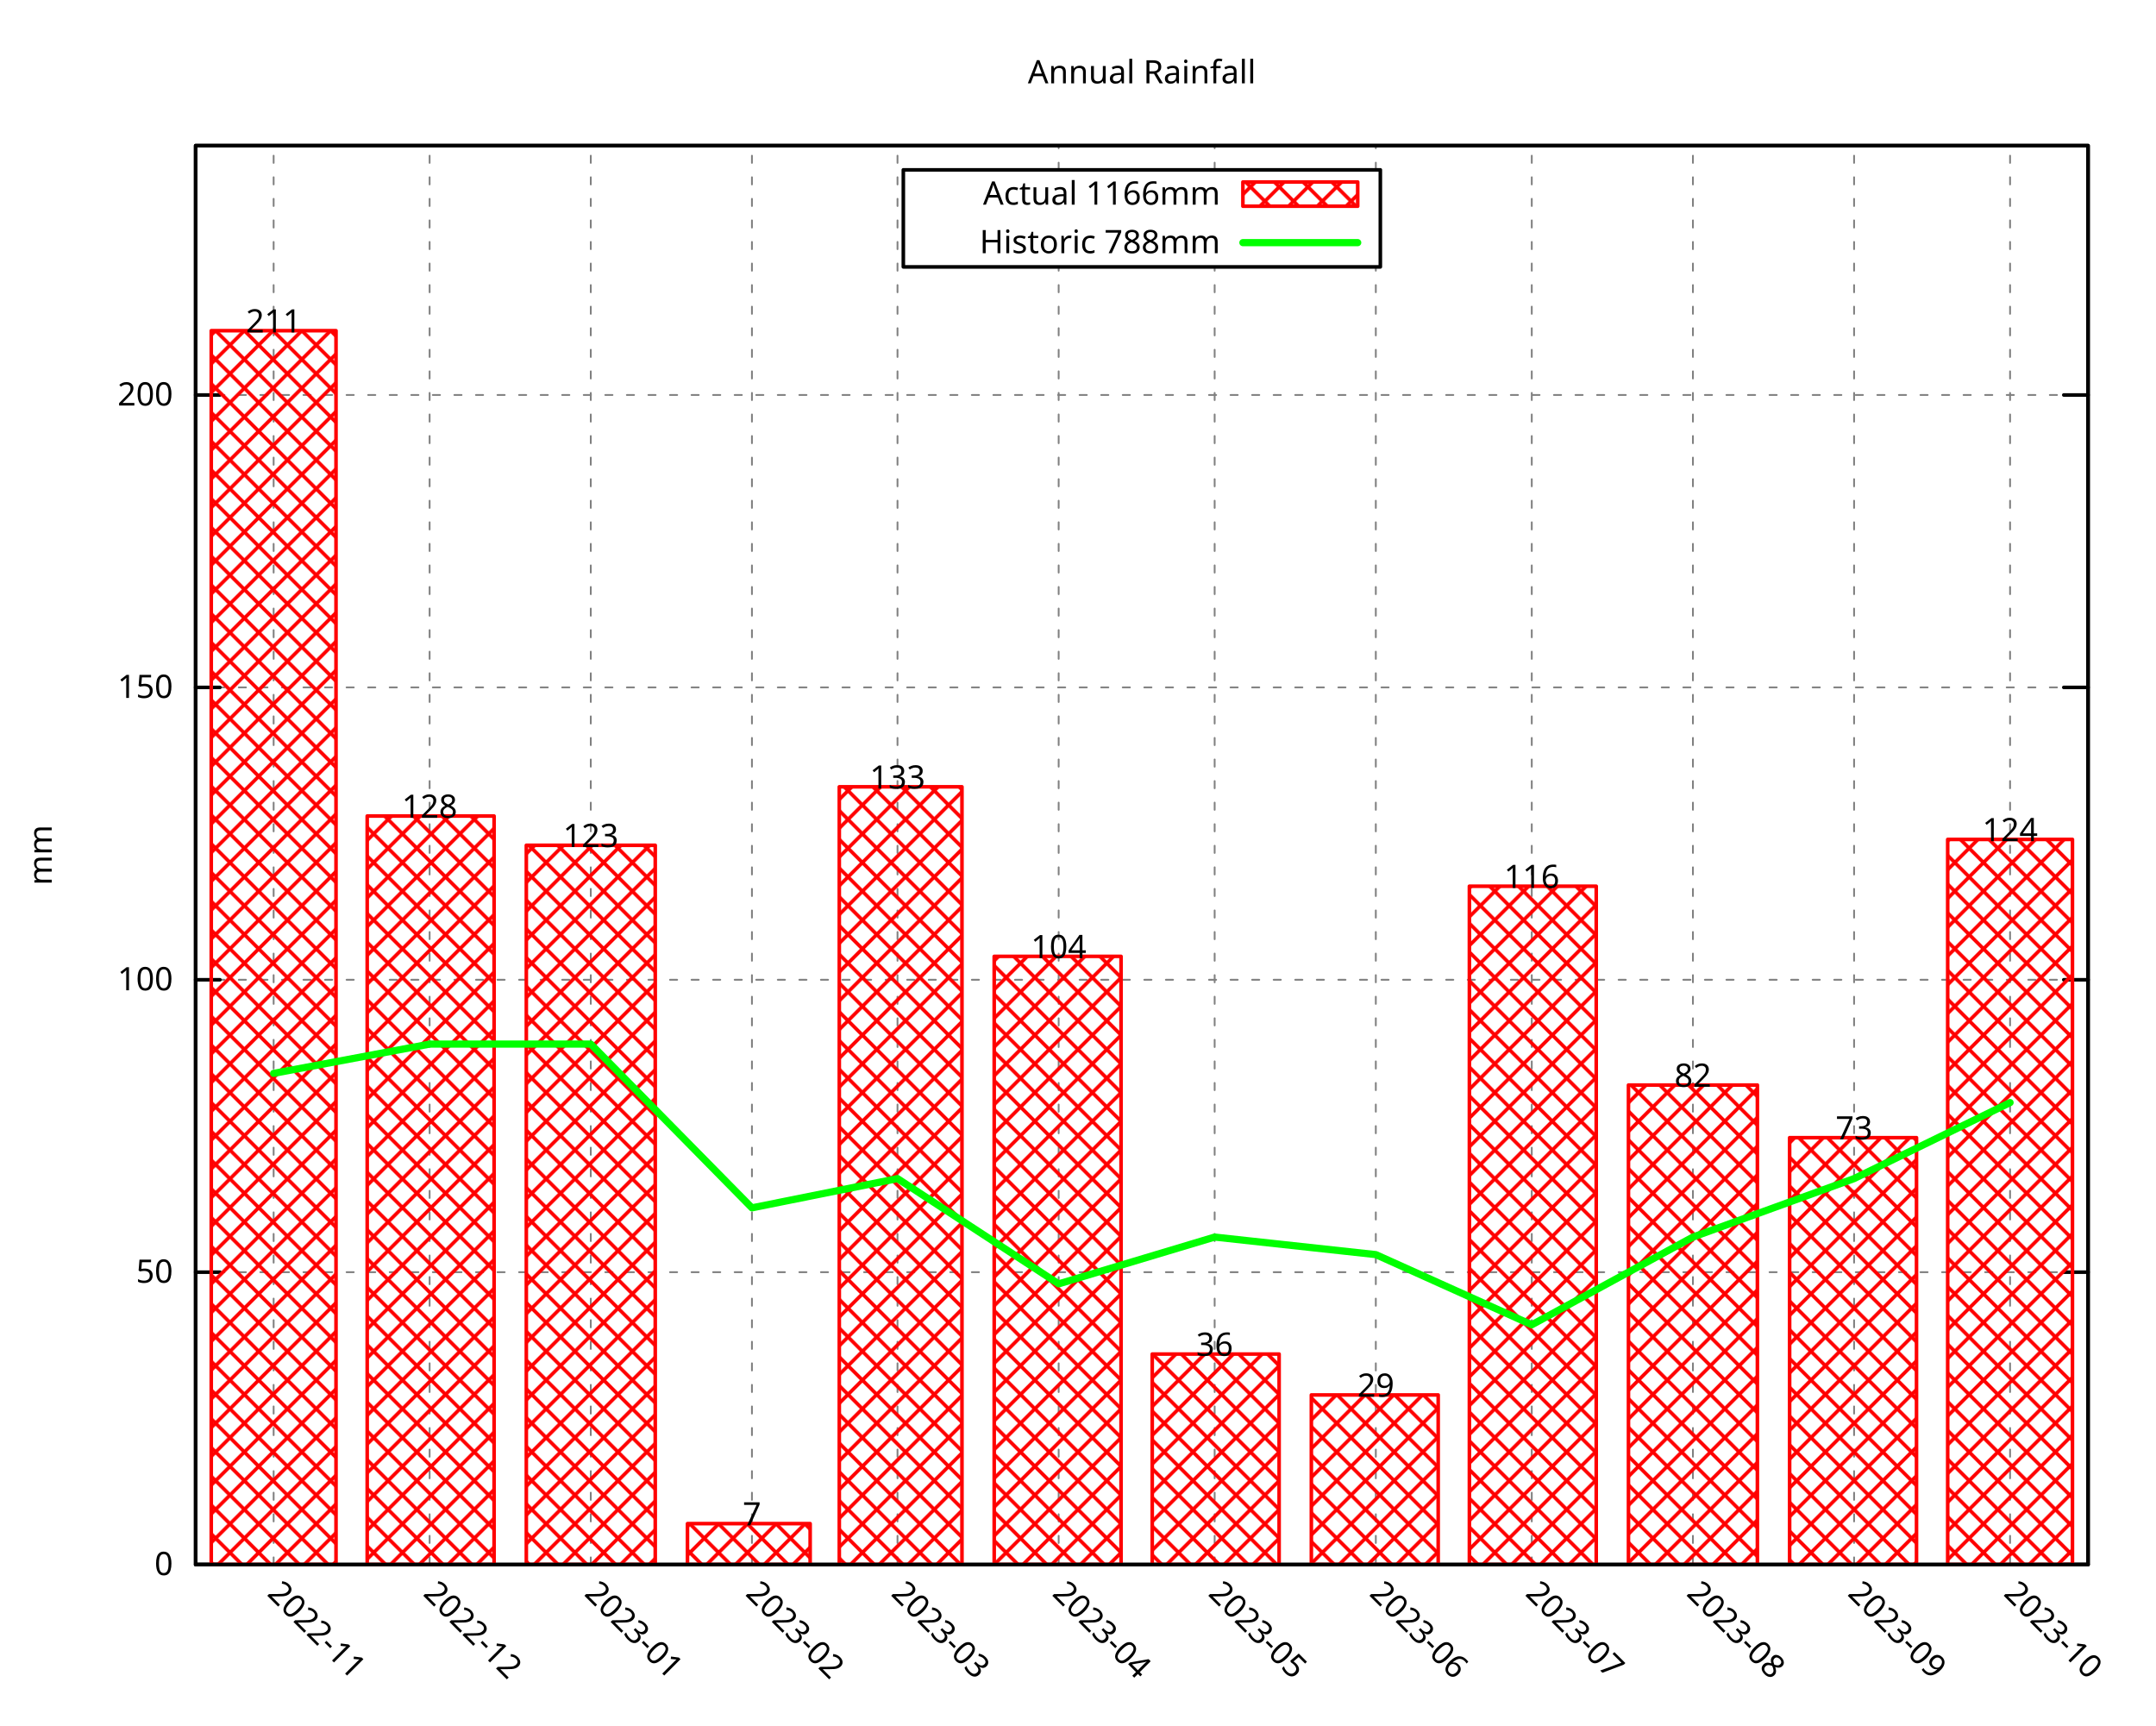
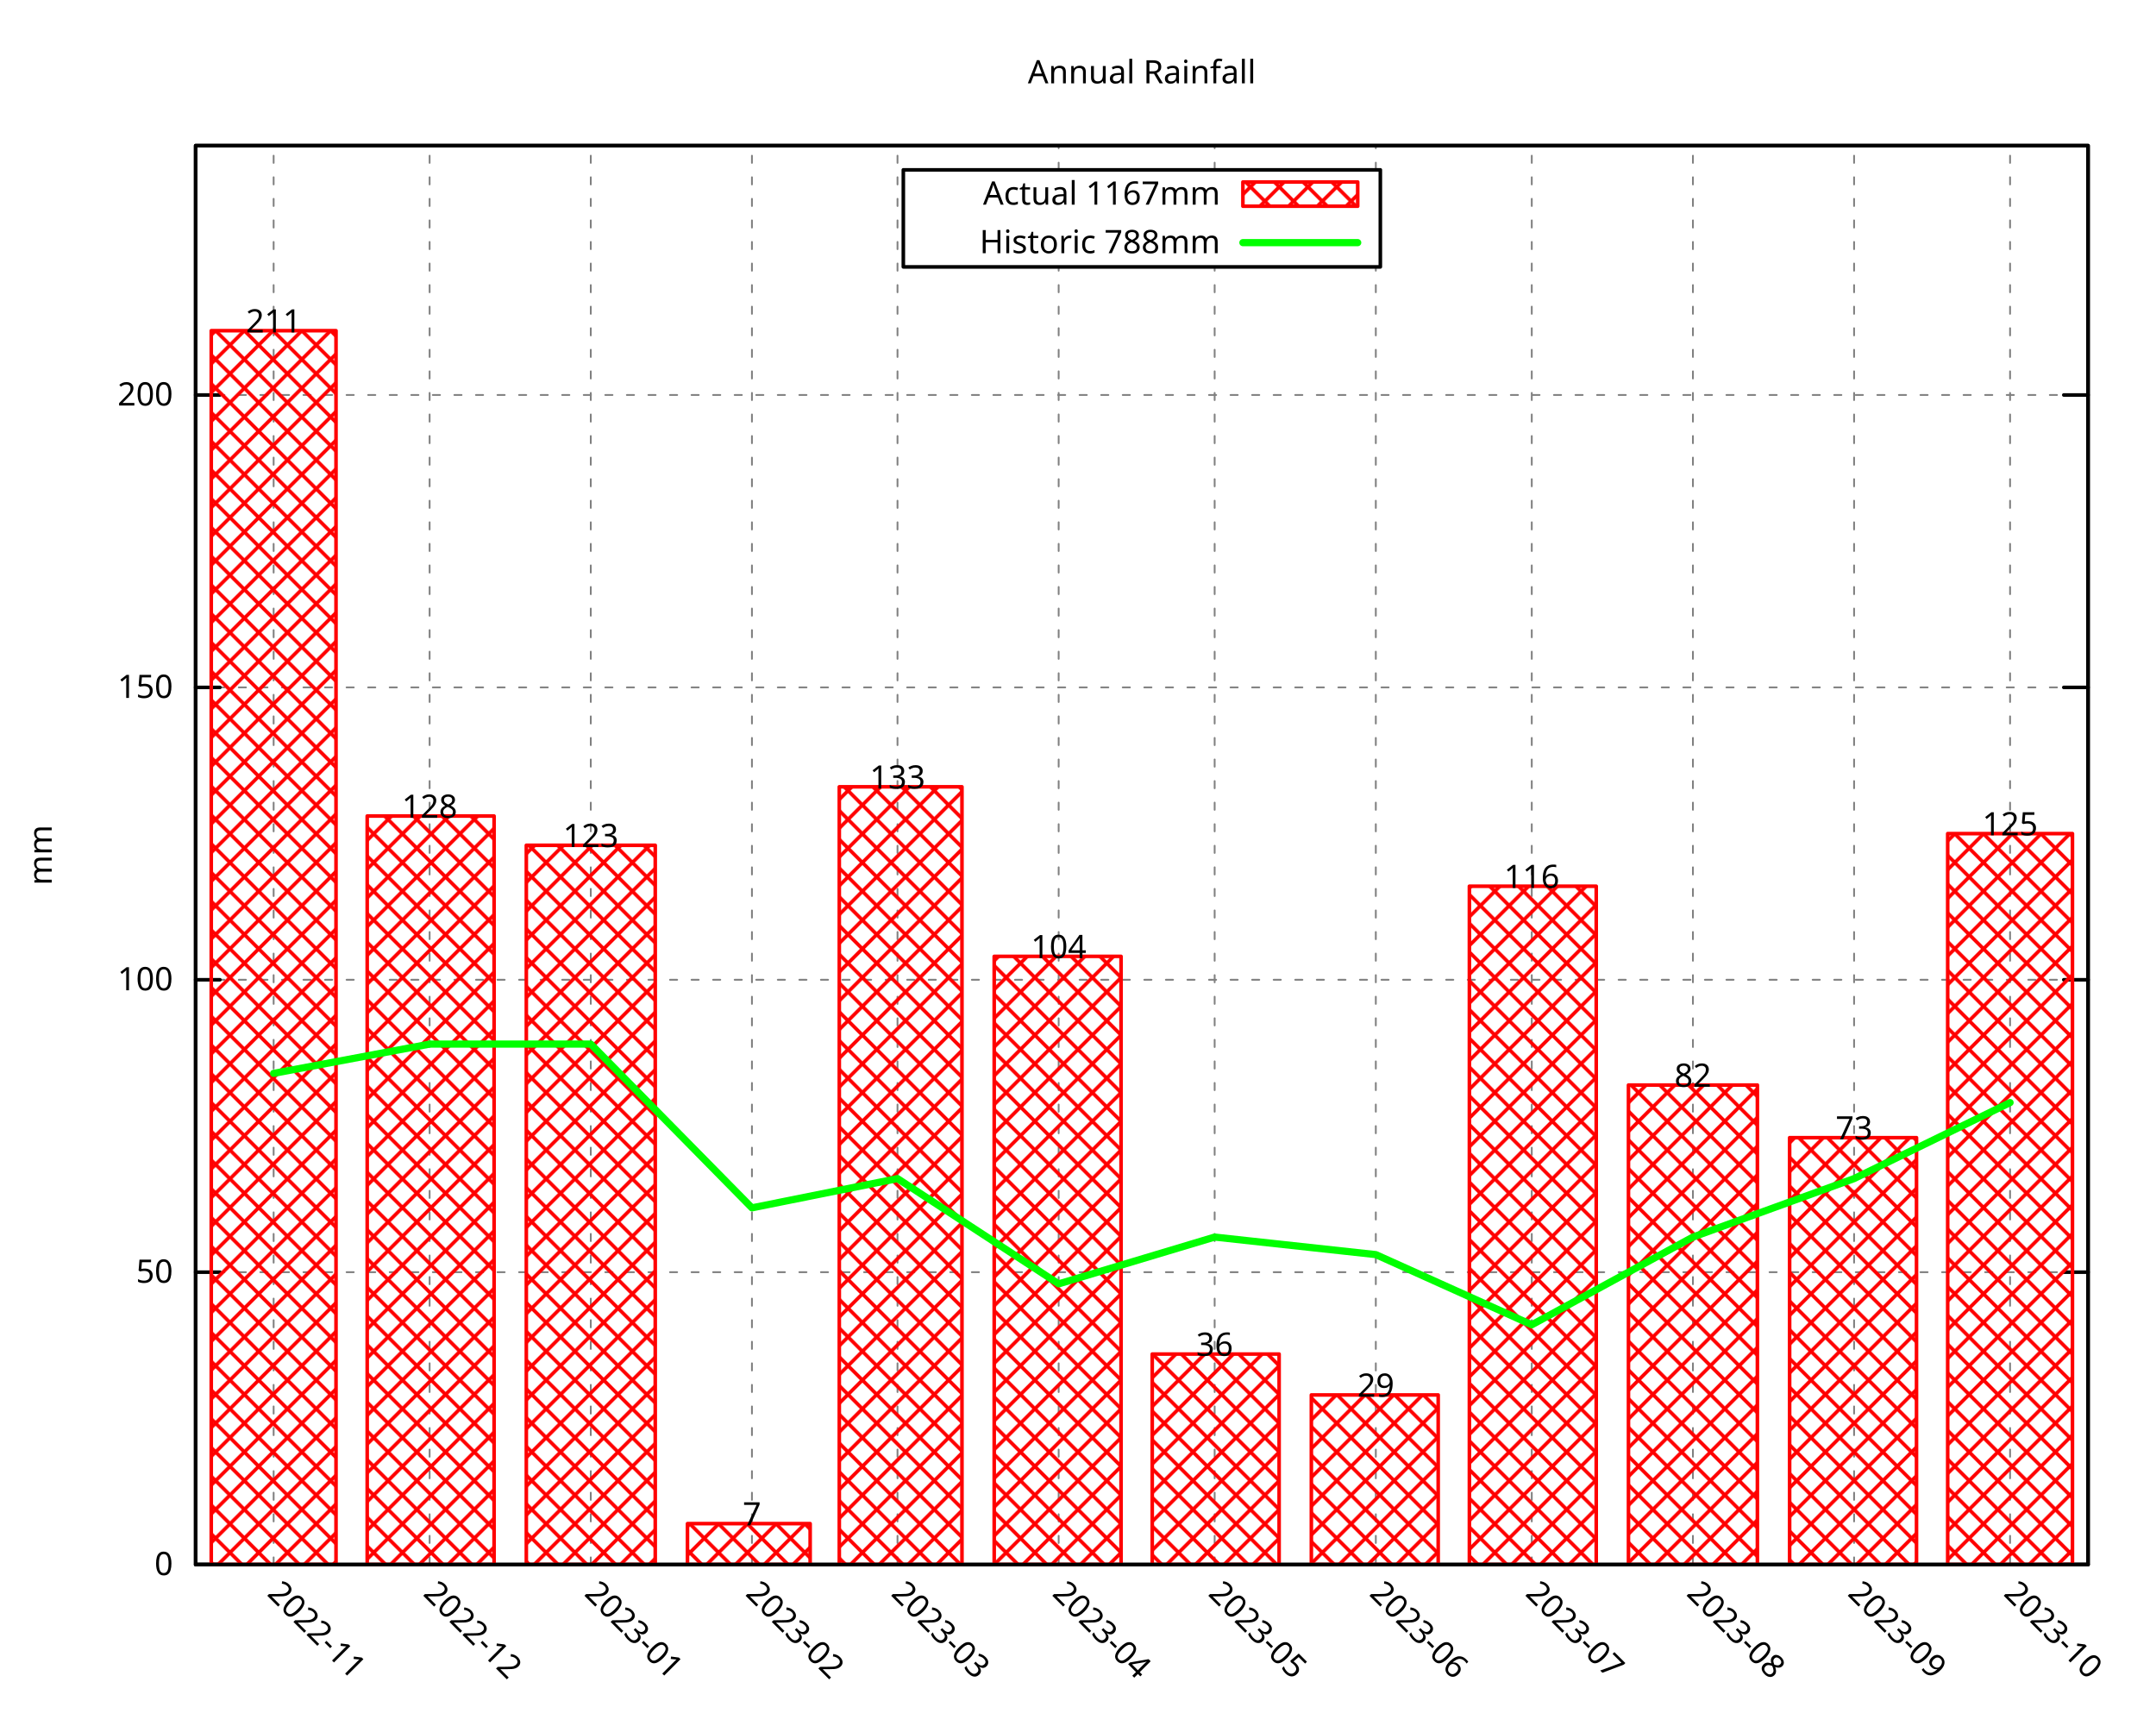
<svg xmlns="http://www.w3.org/2000/svg" xmlns:xlink="http://www.w3.org/1999/xlink" width="600" height="480" viewBox="0 0 600 480">
  <g id="gnuplot_canvas">
    <rect x="0" y="0" width="600" height="480" fill="none" />
    <defs>
      <circle id="gpDot" r="0.5" stroke-width="0.5" stroke="currentColor" />
      <path id="gpPt0" stroke-width="0.296" stroke="currentColor" d="M-1,0 h2 M0,-1 v2" />
      <path id="gpPt1" stroke-width="0.296" stroke="currentColor" d="M-1,-1 L1,1 M1,-1 L-1,1" />
      <path id="gpPt2" stroke-width="0.296" stroke="currentColor" d="M-1,0 L1,0 M0,-1 L0,1 M-1,-1 L1,1 M-1,1 L1,-1" />
      <rect id="gpPt3" stroke-width="0.296" stroke="currentColor" x="-1" y="-1" width="2" height="2" />
      <rect id="gpPt4" stroke-width="0.296" stroke="currentColor" fill="currentColor" x="-1" y="-1" width="2" height="2" />
      <circle id="gpPt5" stroke-width="0.296" stroke="currentColor" cx="0" cy="0" r="1" />
      <use xlink:href="#gpPt5" id="gpPt6" fill="currentColor" stroke="none" />
      <path id="gpPt7" stroke-width="0.296" stroke="currentColor" d="M0,-1.33 L-1.33,0.67 L1.33,0.67 z" />
      <use xlink:href="#gpPt7" id="gpPt8" fill="currentColor" stroke="none" />
      <use xlink:href="#gpPt7" id="gpPt9" stroke="currentColor" transform="rotate(180)" />
      <use xlink:href="#gpPt9" id="gpPt10" fill="currentColor" stroke="none" />
      <use xlink:href="#gpPt3" id="gpPt11" stroke="currentColor" transform="rotate(45)" />
      <use xlink:href="#gpPt11" id="gpPt12" fill="currentColor" stroke="none" />
      <path id="gpPt13" stroke-width="0.296" stroke="currentColor" d="M0,1.330 L1.265,0.411 L0.782,-1.067 L-0.782,-1.076 L-1.265,0.411 z" />
      <use xlink:href="#gpPt13" id="gpPt14" fill="currentColor" stroke="none" />
      <filter id="textbox" filterUnits="objectBoundingBox" x="0" y="0" height="1" width="1">
        <feFlood flood-color="white" flood-opacity="1" result="bgnd" />
        <feComposite in="SourceGraphic" in2="bgnd" operator="atop" />
      </filter>
      <filter id="greybox" filterUnits="objectBoundingBox" x="0" y="0" height="1" width="1">
        <feFlood flood-color="lightgrey" flood-opacity="1" result="grey" />
        <feComposite in="SourceGraphic" in2="grey" operator="atop" />
      </filter>
    </defs>
    <g fill="none" color="white" stroke="currentColor" stroke-width="1.00" stroke-linecap="round" stroke-linejoin="round">
</g>
    <g fill="none" color="black" stroke="currentColor" stroke-width="1.00" stroke-linecap="round" stroke-linejoin="round">
</g>
    <g fill="none" color="black" stroke="black" stroke-width="0.50" stroke-linecap="round" stroke-linejoin="round">
</g>
    <g fill="none" color="gray" stroke="currentColor" stroke-width="0.50" stroke-linecap="round" stroke-linejoin="round">
      <path stroke="gray" stroke-dasharray="2,4" class="gridline" d="M54.45,435.32 L581.09,435.32  " />
    </g>
    <g fill="none" color="gray" stroke="gray" stroke-width="1.00" stroke-linecap="round" stroke-linejoin="round">
</g>
    <g fill="none" color="black" stroke="currentColor" stroke-width="1.00" stroke-linecap="round" stroke-linejoin="round">
      <path stroke="black" d="M54.45,435.32 L61.20,435.32 M581.09,435.32 L574.34,435.32  " />
      <g transform="translate(48.15,438.25)" stroke="none" fill="black" font-family="Droid Sans" font-size="9.00" text-anchor="end">
        <text>
          <tspan font-family="Droid Sans"> 0</tspan>
        </text>
      </g>
    </g>
    <g fill="none" color="black" stroke="currentColor" stroke-width="1.00" stroke-linecap="round" stroke-linejoin="round">
</g>
    <g fill="none" color="black" stroke="black" stroke-width="0.50" stroke-linecap="round" stroke-linejoin="round">
</g>
    <g fill="none" color="gray" stroke="currentColor" stroke-width="0.50" stroke-linecap="round" stroke-linejoin="round">
      <path stroke="gray" stroke-dasharray="2,4" class="gridline" d="M54.45,353.97 L581.09,353.97  " />
    </g>
    <g fill="none" color="gray" stroke="gray" stroke-width="1.00" stroke-linecap="round" stroke-linejoin="round">
</g>
    <g fill="none" color="black" stroke="currentColor" stroke-width="1.00" stroke-linecap="round" stroke-linejoin="round">
      <path stroke="black" d="M54.45,353.97 L61.20,353.97 M581.09,353.97 L574.34,353.97  " />
      <g transform="translate(48.15,356.90)" stroke="none" fill="black" font-family="Droid Sans" font-size="9.00" text-anchor="end">
        <text>
          <tspan font-family="Droid Sans"> 50</tspan>
        </text>
      </g>
    </g>
    <g fill="none" color="black" stroke="currentColor" stroke-width="1.00" stroke-linecap="round" stroke-linejoin="round">
</g>
    <g fill="none" color="black" stroke="black" stroke-width="0.50" stroke-linecap="round" stroke-linejoin="round">
</g>
    <g fill="none" color="gray" stroke="currentColor" stroke-width="0.50" stroke-linecap="round" stroke-linejoin="round">
      <path stroke="gray" stroke-dasharray="2,4" class="gridline" d="M54.45,272.61 L581.09,272.61  " />
    </g>
    <g fill="none" color="gray" stroke="gray" stroke-width="1.00" stroke-linecap="round" stroke-linejoin="round">
</g>
    <g fill="none" color="black" stroke="currentColor" stroke-width="1.00" stroke-linecap="round" stroke-linejoin="round">
      <path stroke="black" d="M54.45,272.61 L61.20,272.61 M581.09,272.61 L574.34,272.61  " />
      <g transform="translate(48.15,275.54)" stroke="none" fill="black" font-family="Droid Sans" font-size="9.00" text-anchor="end">
        <text>
          <tspan font-family="Droid Sans"> 100</tspan>
        </text>
      </g>
    </g>
    <g fill="none" color="black" stroke="currentColor" stroke-width="1.00" stroke-linecap="round" stroke-linejoin="round">
</g>
    <g fill="none" color="black" stroke="black" stroke-width="0.50" stroke-linecap="round" stroke-linejoin="round">
</g>
    <g fill="none" color="gray" stroke="currentColor" stroke-width="0.50" stroke-linecap="round" stroke-linejoin="round">
      <path stroke="gray" stroke-dasharray="2,4" class="gridline" d="M54.45,191.26 L581.09,191.26  " />
    </g>
    <g fill="none" color="gray" stroke="gray" stroke-width="1.00" stroke-linecap="round" stroke-linejoin="round">
</g>
    <g fill="none" color="black" stroke="currentColor" stroke-width="1.00" stroke-linecap="round" stroke-linejoin="round">
      <path stroke="black" d="M54.45,191.26 L61.20,191.26 M581.09,191.26 L574.34,191.26  " />
      <g transform="translate(48.15,194.19)" stroke="none" fill="black" font-family="Droid Sans" font-size="9.00" text-anchor="end">
        <text>
          <tspan font-family="Droid Sans"> 150</tspan>
        </text>
      </g>
    </g>
    <g fill="none" color="black" stroke="currentColor" stroke-width="1.00" stroke-linecap="round" stroke-linejoin="round">
</g>
    <g fill="none" color="black" stroke="black" stroke-width="0.50" stroke-linecap="round" stroke-linejoin="round">
</g>
    <g fill="none" color="gray" stroke="currentColor" stroke-width="0.50" stroke-linecap="round" stroke-linejoin="round">
      <path stroke="gray" stroke-dasharray="2,4" class="gridline" d="M54.45,109.90 L581.09,109.90  " />
    </g>
    <g fill="none" color="gray" stroke="gray" stroke-width="1.00" stroke-linecap="round" stroke-linejoin="round">
</g>
    <g fill="none" color="black" stroke="currentColor" stroke-width="1.00" stroke-linecap="round" stroke-linejoin="round">
      <path stroke="black" d="M54.45,109.90 L61.20,109.90 M581.09,109.90 L574.34,109.90  " />
      <g transform="translate(48.15,112.83)" stroke="none" fill="black" font-family="Droid Sans" font-size="9.00" text-anchor="end">
        <text>
          <tspan font-family="Droid Sans"> 200</tspan>
        </text>
      </g>
    </g>
    <g fill="none" color="black" stroke="currentColor" stroke-width="1.00" stroke-linecap="round" stroke-linejoin="round">
</g>
    <g fill="none" color="black" stroke="black" stroke-width="0.50" stroke-linecap="round" stroke-linejoin="round">
</g>
    <g fill="none" color="gray" stroke="currentColor" stroke-width="0.50" stroke-linecap="round" stroke-linejoin="round">
      <path stroke="gray" stroke-dasharray="2,4" class="gridline" d="M76.15,435.32 L76.15,40.51  " />
    </g>
    <g fill="none" color="gray" stroke="gray" stroke-width="1.00" stroke-linecap="round" stroke-linejoin="round">
</g>
    <g fill="none" color="black" stroke="currentColor" stroke-width="1.00" stroke-linecap="round" stroke-linejoin="round">
      <path stroke="black" d="M76.15,435.32 M76.15,40.51  " />
      <g transform="translate(74.08,443.69) rotate(45)" stroke="none" fill="black" font-family="Droid Sans" font-size="9.00" text-anchor="start">
        <text>
          <tspan font-family="Droid Sans">2022-11</tspan>
        </text>
      </g>
    </g>
    <g fill="none" color="black" stroke="currentColor" stroke-width="1.00" stroke-linecap="round" stroke-linejoin="round">
</g>
    <g fill="none" color="black" stroke="black" stroke-width="0.50" stroke-linecap="round" stroke-linejoin="round">
</g>
    <g fill="none" color="gray" stroke="currentColor" stroke-width="0.50" stroke-linecap="round" stroke-linejoin="round">
      <path stroke="gray" stroke-dasharray="2,4" class="gridline" d="M119.56,435.32 L119.56,40.51  " />
    </g>
    <g fill="none" color="gray" stroke="gray" stroke-width="1.00" stroke-linecap="round" stroke-linejoin="round">
</g>
    <g fill="none" color="black" stroke="currentColor" stroke-width="1.00" stroke-linecap="round" stroke-linejoin="round">
      <path stroke="black" d="M119.56,435.32 M119.56,40.51  " />
      <g transform="translate(117.49,443.69) rotate(45)" stroke="none" fill="black" font-family="Droid Sans" font-size="9.00" text-anchor="start">
        <text>
          <tspan font-family="Droid Sans">2022-12</tspan>
        </text>
      </g>
    </g>
    <g fill="none" color="black" stroke="currentColor" stroke-width="1.00" stroke-linecap="round" stroke-linejoin="round">
</g>
    <g fill="none" color="black" stroke="black" stroke-width="0.50" stroke-linecap="round" stroke-linejoin="round">
</g>
    <g fill="none" color="gray" stroke="currentColor" stroke-width="0.50" stroke-linecap="round" stroke-linejoin="round">
      <path stroke="gray" stroke-dasharray="2,4" class="gridline" d="M164.41,435.32 L164.41,40.51  " />
    </g>
    <g fill="none" color="gray" stroke="gray" stroke-width="1.00" stroke-linecap="round" stroke-linejoin="round">
</g>
    <g fill="none" color="black" stroke="currentColor" stroke-width="1.00" stroke-linecap="round" stroke-linejoin="round">
      <path stroke="black" d="M164.41,435.32 M164.41,40.51  " />
      <g transform="translate(162.34,443.69) rotate(45)" stroke="none" fill="black" font-family="Droid Sans" font-size="9.00" text-anchor="start">
        <text>
          <tspan font-family="Droid Sans">2023-01</tspan>
        </text>
      </g>
    </g>
    <g fill="none" color="black" stroke="currentColor" stroke-width="1.00" stroke-linecap="round" stroke-linejoin="round">
</g>
    <g fill="none" color="black" stroke="black" stroke-width="0.50" stroke-linecap="round" stroke-linejoin="round">
</g>
    <g fill="none" color="gray" stroke="currentColor" stroke-width="0.50" stroke-linecap="round" stroke-linejoin="round">
      <path stroke="gray" stroke-dasharray="2,4" class="gridline" d="M209.26,435.32 L209.26,40.51  " />
    </g>
    <g fill="none" color="gray" stroke="gray" stroke-width="1.00" stroke-linecap="round" stroke-linejoin="round">
</g>
    <g fill="none" color="black" stroke="currentColor" stroke-width="1.00" stroke-linecap="round" stroke-linejoin="round">
      <path stroke="black" d="M209.26,435.32 M209.26,40.51  " />
      <g transform="translate(207.19,443.69) rotate(45)" stroke="none" fill="black" font-family="Droid Sans" font-size="9.00" text-anchor="start">
        <text>
          <tspan font-family="Droid Sans">2023-02</tspan>
        </text>
      </g>
    </g>
    <g fill="none" color="black" stroke="currentColor" stroke-width="1.00" stroke-linecap="round" stroke-linejoin="round">
</g>
    <g fill="none" color="black" stroke="black" stroke-width="0.50" stroke-linecap="round" stroke-linejoin="round">
</g>
    <g fill="none" color="gray" stroke="currentColor" stroke-width="0.50" stroke-linecap="round" stroke-linejoin="round">
      <path stroke="gray" stroke-dasharray="2,4" class="gridline" d="M249.77,435.32 L249.77,40.51  " />
    </g>
    <g fill="none" color="gray" stroke="gray" stroke-width="1.00" stroke-linecap="round" stroke-linejoin="round">
</g>
    <g fill="none" color="black" stroke="currentColor" stroke-width="1.00" stroke-linecap="round" stroke-linejoin="round">
      <path stroke="black" d="M249.77,435.32 M249.77,40.51  " />
      <g transform="translate(247.70,443.69) rotate(45)" stroke="none" fill="black" font-family="Droid Sans" font-size="9.00" text-anchor="start">
        <text>
          <tspan font-family="Droid Sans">2023-03</tspan>
        </text>
      </g>
    </g>
    <g fill="none" color="black" stroke="currentColor" stroke-width="1.00" stroke-linecap="round" stroke-linejoin="round">
</g>
    <g fill="none" color="black" stroke="black" stroke-width="0.50" stroke-linecap="round" stroke-linejoin="round">
</g>
    <g fill="none" color="gray" stroke="currentColor" stroke-width="0.50" stroke-linecap="round" stroke-linejoin="round">
      <path stroke="gray" stroke-dasharray="2,4" class="gridline" d="M294.62,435.32 L294.62,74.26 M294.62,47.26 L294.62,40.51  " />
    </g>
    <g fill="none" color="gray" stroke="gray" stroke-width="1.00" stroke-linecap="round" stroke-linejoin="round">
</g>
    <g fill="none" color="black" stroke="currentColor" stroke-width="1.00" stroke-linecap="round" stroke-linejoin="round">
      <path stroke="black" d="M294.62,435.32 M294.62,40.51  " />
      <g transform="translate(292.55,443.69) rotate(45)" stroke="none" fill="black" font-family="Droid Sans" font-size="9.00" text-anchor="start">
        <text>
          <tspan font-family="Droid Sans">2023-04</tspan>
        </text>
      </g>
    </g>
    <g fill="none" color="black" stroke="currentColor" stroke-width="1.00" stroke-linecap="round" stroke-linejoin="round">
</g>
    <g fill="none" color="black" stroke="black" stroke-width="0.50" stroke-linecap="round" stroke-linejoin="round">
</g>
    <g fill="none" color="gray" stroke="currentColor" stroke-width="0.50" stroke-linecap="round" stroke-linejoin="round">
      <path stroke="gray" stroke-dasharray="2,4" class="gridline" d="M338.03,435.32 L338.03,74.26 M338.03,47.26 L338.03,40.51  " />
    </g>
    <g fill="none" color="gray" stroke="gray" stroke-width="1.00" stroke-linecap="round" stroke-linejoin="round">
</g>
    <g fill="none" color="black" stroke="currentColor" stroke-width="1.00" stroke-linecap="round" stroke-linejoin="round">
      <path stroke="black" d="M338.03,435.32 M338.03,40.51  " />
      <g transform="translate(335.96,443.69) rotate(45)" stroke="none" fill="black" font-family="Droid Sans" font-size="9.00" text-anchor="start">
        <text>
          <tspan font-family="Droid Sans">2023-05</tspan>
        </text>
      </g>
    </g>
    <g fill="none" color="black" stroke="currentColor" stroke-width="1.00" stroke-linecap="round" stroke-linejoin="round">
</g>
    <g fill="none" color="black" stroke="black" stroke-width="0.50" stroke-linecap="round" stroke-linejoin="round">
</g>
    <g fill="none" color="gray" stroke="currentColor" stroke-width="0.50" stroke-linecap="round" stroke-linejoin="round">
      <path stroke="gray" stroke-dasharray="2,4" class="gridline" d="M382.88,435.32 L382.88,74.26 M382.88,47.26 L382.88,40.51  " />
    </g>
    <g fill="none" color="gray" stroke="gray" stroke-width="1.00" stroke-linecap="round" stroke-linejoin="round">
</g>
    <g fill="none" color="black" stroke="currentColor" stroke-width="1.00" stroke-linecap="round" stroke-linejoin="round">
      <path stroke="black" d="M382.88,435.32 M382.88,40.51  " />
      <g transform="translate(380.81,443.69) rotate(45)" stroke="none" fill="black" font-family="Droid Sans" font-size="9.00" text-anchor="start">
        <text>
          <tspan font-family="Droid Sans">2023-06</tspan>
        </text>
      </g>
    </g>
    <g fill="none" color="black" stroke="currentColor" stroke-width="1.00" stroke-linecap="round" stroke-linejoin="round">
</g>
    <g fill="none" color="black" stroke="black" stroke-width="0.50" stroke-linecap="round" stroke-linejoin="round">
</g>
    <g fill="none" color="gray" stroke="currentColor" stroke-width="0.50" stroke-linecap="round" stroke-linejoin="round">
      <path stroke="gray" stroke-dasharray="2,4" class="gridline" d="M426.28,435.32 L426.28,40.51  " />
    </g>
    <g fill="none" color="gray" stroke="gray" stroke-width="1.00" stroke-linecap="round" stroke-linejoin="round">
</g>
    <g fill="none" color="black" stroke="currentColor" stroke-width="1.00" stroke-linecap="round" stroke-linejoin="round">
      <path stroke="black" d="M426.28,435.32 M426.28,40.51  " />
      <g transform="translate(424.21,443.69) rotate(45)" stroke="none" fill="black" font-family="Droid Sans" font-size="9.00" text-anchor="start">
        <text>
          <tspan font-family="Droid Sans">2023-07</tspan>
        </text>
      </g>
    </g>
    <g fill="none" color="black" stroke="currentColor" stroke-width="1.00" stroke-linecap="round" stroke-linejoin="round">
</g>
    <g fill="none" color="black" stroke="black" stroke-width="0.50" stroke-linecap="round" stroke-linejoin="round">
</g>
    <g fill="none" color="gray" stroke="currentColor" stroke-width="0.50" stroke-linecap="round" stroke-linejoin="round">
      <path stroke="gray" stroke-dasharray="2,4" class="gridline" d="M471.13,435.32 L471.13,40.51  " />
    </g>
    <g fill="none" color="gray" stroke="gray" stroke-width="1.00" stroke-linecap="round" stroke-linejoin="round">
</g>
    <g fill="none" color="black" stroke="currentColor" stroke-width="1.00" stroke-linecap="round" stroke-linejoin="round">
      <path stroke="black" d="M471.13,435.32 M471.13,40.51  " />
      <g transform="translate(469.06,443.69) rotate(45)" stroke="none" fill="black" font-family="Droid Sans" font-size="9.00" text-anchor="start">
        <text>
          <tspan font-family="Droid Sans">2023-08</tspan>
        </text>
      </g>
    </g>
    <g fill="none" color="black" stroke="currentColor" stroke-width="1.00" stroke-linecap="round" stroke-linejoin="round">
</g>
    <g fill="none" color="black" stroke="black" stroke-width="0.50" stroke-linecap="round" stroke-linejoin="round">
</g>
    <g fill="none" color="gray" stroke="currentColor" stroke-width="0.50" stroke-linecap="round" stroke-linejoin="round">
      <path stroke="gray" stroke-dasharray="2,4" class="gridline" d="M515.98,435.32 L515.98,40.51  " />
    </g>
    <g fill="none" color="gray" stroke="gray" stroke-width="1.00" stroke-linecap="round" stroke-linejoin="round">
</g>
    <g fill="none" color="black" stroke="currentColor" stroke-width="1.00" stroke-linecap="round" stroke-linejoin="round">
      <path stroke="black" d="M515.98,435.32 M515.98,40.51  " />
      <g transform="translate(513.91,443.69) rotate(45)" stroke="none" fill="black" font-family="Droid Sans" font-size="9.00" text-anchor="start">
        <text>
          <tspan font-family="Droid Sans">2023-09</tspan>
        </text>
      </g>
    </g>
    <g fill="none" color="black" stroke="currentColor" stroke-width="1.00" stroke-linecap="round" stroke-linejoin="round">
</g>
    <g fill="none" color="black" stroke="black" stroke-width="0.50" stroke-linecap="round" stroke-linejoin="round">
</g>
    <g fill="none" color="gray" stroke="currentColor" stroke-width="0.50" stroke-linecap="round" stroke-linejoin="round">
      <path stroke="gray" stroke-dasharray="2,4" class="gridline" d="M559.39,435.32 L559.39,40.51  " />
    </g>
    <g fill="none" color="gray" stroke="gray" stroke-width="1.00" stroke-linecap="round" stroke-linejoin="round">
</g>
    <g fill="none" color="black" stroke="currentColor" stroke-width="1.00" stroke-linecap="round" stroke-linejoin="round">
      <path stroke="black" d="M559.39,435.32 M559.39,40.51  " />
      <g transform="translate(557.32,443.69) rotate(45)" stroke="none" fill="black" font-family="Droid Sans" font-size="9.00" text-anchor="start">
        <text>
          <tspan font-family="Droid Sans">2023-10</tspan>
        </text>
      </g>
    </g>
    <g fill="none" color="black" stroke="currentColor" stroke-width="1.00" stroke-linecap="round" stroke-linejoin="round">
</g>
    <g fill="none" color="black" stroke="currentColor" stroke-width="1.00" stroke-linecap="round" stroke-linejoin="round">
      <path stroke="black" d="M54.45,40.51 L54.45,435.32 L581.09,435.32 L581.09,40.51 L54.45,40.51 Z  " />
    </g>
    <g fill="none" color="black" stroke="currentColor" stroke-width="1.00" stroke-linecap="round" stroke-linejoin="round">
      <g transform="translate(14.39,237.92) rotate(270)" stroke="none" fill="black" font-family="Droid Sans" font-size="9.00" text-anchor="middle">
        <text>
          <tspan font-family="Droid Sans">mm</tspan>
        </text>
      </g>
    </g>
    <g fill="none" color="black" stroke="currentColor" stroke-width="1.00" stroke-linecap="round" stroke-linejoin="round">
</g>
    <g fill="none" color="black" stroke="currentColor" stroke-width="1.00" stroke-linecap="round" stroke-linejoin="round">
      <path stroke="black" d="M251.39,74.26 L251.39,47.26 L384.14,47.26 L384.14,74.26 L251.39,74.26 Z  " />
    </g>
    <g id="gnuplot_plot_1">
      <g fill="none" color="black" stroke="currentColor" stroke-width="1.00" stroke-linecap="round" stroke-linejoin="round">
        <g transform="translate(339.59,56.94)" stroke="none" fill="black" font-family="Droid Sans" font-size="9.00" text-anchor="end">
          <text>
-             <tspan font-family="Droid Sans">Actual 1166mm</tspan>
+             <tspan font-family="Droid Sans">Actual 1167mm</tspan>
          </text>
        </g>
      </g>
      <g fill="none" color="black" stroke="currentColor" stroke-width="1.00" stroke-linecap="round" stroke-linejoin="round">
        <defs>
          <pattern id="gpPat1" patternUnits="userSpaceOnUse" x="0" y="0" width="8" height="8">
            <path style="fill:none; stroke:rgb(255,0,0)" d="M0,0 L8,8 M0,8 L8,0" />
          </pattern>
        </defs>
        <g stroke="none" shape-rendering="crispEdges">
          <polygon fill="url(#gpPat1)" points="345.89,57.38 377.84,57.38 377.84,50.63 345.89,50.63 " />
        </g>
        <path stroke="rgb(255,   0,   0)" d="M345.89,57.38 L377.84,57.38 L377.84,50.64 L345.89,50.64 L345.89,57.38 Z  " />
      </g>
      <g fill="none" color="black" stroke="currentColor" stroke-width="1.00" stroke-linecap="round" stroke-linejoin="round">
        <defs>
          <pattern id="gpPat2" patternUnits="userSpaceOnUse" x="0" y="0" width="8" height="8">
            <path style="fill:none; stroke:rgb(255,0,0)" d="M0,0 L8,8 M0,8 L8,0" />
          </pattern>
        </defs>
        <g stroke="none" shape-rendering="crispEdges">
          <polygon fill="url(#gpPat2)" points="58.79,435.32 93.52,435.32 93.52,92.00 58.79,92.00 " />
        </g>
        <path stroke="rgb(255,   0,   0)" d="M58.79,435.32 L58.79,92.01 L93.51,92.01 L93.51,435.32 L58.79,435.32 Z  " />
        <g stroke="none" shape-rendering="crispEdges">
          <polygon fill="url(#gpPat2)" points="102.19,435.32 137.51,435.32 137.51,227.04 102.19,227.04 " />
        </g>
        <path stroke="rgb(255,   0,   0)" d="M102.19,435.32 L102.19,227.05 L137.50,227.05 L137.50,435.32 L102.19,435.32 Z  " />
        <g stroke="none" shape-rendering="crispEdges">
          <polygon fill="url(#gpPat2)" points="146.47,435.32 182.36,435.32 182.36,235.18 146.47,235.18 " />
        </g>
        <path stroke="rgb(255,   0,   0)" d="M146.47,435.32 L146.47,235.19 L182.35,235.19 L182.35,435.32 L146.47,435.32 Z  " />
        <g stroke="none" shape-rendering="crispEdges">
          <polygon fill="url(#gpPat2)" points="191.32,435.32 225.47,435.32 225.47,423.92 191.32,423.92 " />
        </g>
        <path stroke="rgb(255,   0,   0)" d="M191.32,435.32 L191.32,423.93 L225.46,423.93 L225.46,435.32 L191.32,435.32 Z  " />
        <g stroke="none" shape-rendering="crispEdges">
          <polygon fill="url(#gpPat2)" points="233.57,435.32 267.72,435.32 267.72,218.91 233.57,218.91 " />
        </g>
        <path stroke="rgb(255,   0,   0)" d="M233.57,435.32 L233.57,218.92 L267.71,218.92 L267.71,435.32 L233.57,435.32 Z  " />
        <g stroke="none" shape-rendering="crispEdges">
          <polygon fill="url(#gpPat2)" points="276.68,435.32 311.99,435.32 311.99,266.09 276.68,266.09 " />
        </g>
        <path stroke="rgb(255,   0,   0)" d="M276.68,435.32 L276.68,266.10 L311.98,266.10 L311.98,435.32 L276.68,435.32 Z  " />
        <g stroke="none" shape-rendering="crispEdges">
          <polygon fill="url(#gpPat2)" points="320.66,435.32 355.98,435.32 355.98,376.74 320.66,376.74 " />
        </g>
        <path stroke="rgb(255,   0,   0)" d="M320.66,435.32 L320.66,376.75 L355.97,376.75 L355.97,435.32 L320.66,435.32 Z  " />
        <g stroke="none" shape-rendering="crispEdges">
          <polygon fill="url(#gpPat2)" points="364.94,435.32 400.25,435.32 400.25,388.12 364.94,388.12 " />
        </g>
        <path stroke="rgb(255,   0,   0)" d="M364.94,435.32 L364.94,388.13 L400.24,388.13 L400.24,435.32 L364.94,435.32 Z  " />
        <g stroke="none" shape-rendering="crispEdges">
          <polygon fill="url(#gpPat2)" points="408.92,435.32 444.23,435.32 444.23,246.57 408.92,246.57 " />
        </g>
        <path stroke="rgb(255,   0,   0)" d="M408.92,435.32 L408.92,246.58 L444.22,246.58 L444.22,435.32 L408.92,435.32 Z  " />
        <g stroke="none" shape-rendering="crispEdges">
          <polygon fill="url(#gpPat2)" points="453.19,435.32 489.08,435.32 489.08,301.89 453.19,301.89 " />
        </g>
        <path stroke="rgb(255,   0,   0)" d="M453.19,435.32 L453.19,301.90 L489.07,301.90 L489.07,435.32 L453.19,435.32 Z  " />
        <g stroke="none" shape-rendering="crispEdges">
          <polygon fill="url(#gpPat2)" points="498.04,435.32 533.36,435.32 533.36,316.53 498.04,316.53 " />
        </g>
        <path stroke="rgb(255,   0,   0)" d="M498.04,435.32 L498.04,316.54 L533.35,316.54 L533.35,435.32 L498.04,435.32 Z  " />
        <g stroke="none" shape-rendering="crispEdges">
-           <polygon fill="url(#gpPat2)" points="542.03,435.32 576.76,435.32 576.76,233.55 542.03,233.55 " />
-         </g>
-         <path stroke="rgb(255,   0,   0)" d="M542.03,435.32 L542.03,233.56 L576.75,233.56 L576.75,435.32 L542.03,435.32 Z  " />
+           <polygon fill="url(#gpPat2)" points="542.03,435.32 576.76,435.32 576.76,231.93 542.03,231.93 " />
+         </g>
+         <path stroke="rgb(255,   0,   0)" d="M542.03,435.32 L542.03,231.94 L576.75,231.94 L576.75,435.32 L542.03,435.32 Z  " />
      </g>
    </g>
    <g id="gnuplot_plot_2" fill="none">
      <g fill="none" color="black" stroke="currentColor" stroke-width="1.00" stroke-linecap="round" stroke-linejoin="round">
        <g transform="translate(76.15,92.50)" stroke="none" fill="black" font-family="Droid Sans" font-size="9.00" text-anchor="middle">
          <text>
            <tspan font-family="Droid Sans">211</tspan>
          </text>
        </g>
        <g transform="translate(119.56,227.54)" stroke="none" fill="black" font-family="Droid Sans" font-size="9.00" text-anchor="middle">
          <text>
            <tspan font-family="Droid Sans">128</tspan>
          </text>
        </g>
        <g transform="translate(164.41,235.68)" stroke="none" fill="black" font-family="Droid Sans" font-size="9.00" text-anchor="middle">
          <text>
            <tspan font-family="Droid Sans">123</tspan>
          </text>
        </g>
        <g transform="translate(209.26,424.42)" stroke="none" fill="black" font-family="Droid Sans" font-size="9.00" text-anchor="middle">
          <text>
            <tspan font-family="Droid Sans">7</tspan>
          </text>
        </g>
        <g transform="translate(249.77,219.41)" stroke="none" fill="black" font-family="Droid Sans" font-size="9.00" text-anchor="middle">
          <text>
            <tspan font-family="Droid Sans">133</tspan>
          </text>
        </g>
        <g transform="translate(294.62,266.59)" stroke="none" fill="black" font-family="Droid Sans" font-size="9.00" text-anchor="middle">
          <text>
            <tspan font-family="Droid Sans">104</tspan>
          </text>
        </g>
        <g transform="translate(338.03,377.23)" stroke="none" fill="black" font-family="Droid Sans" font-size="9.00" text-anchor="middle">
          <text>
            <tspan font-family="Droid Sans">36</tspan>
          </text>
        </g>
        <g transform="translate(382.88,388.62)" stroke="none" fill="black" font-family="Droid Sans" font-size="9.00" text-anchor="middle">
          <text>
            <tspan font-family="Droid Sans">29</tspan>
          </text>
        </g>
        <g transform="translate(426.28,247.07)" stroke="none" fill="black" font-family="Droid Sans" font-size="9.00" text-anchor="middle">
          <text>
            <tspan font-family="Droid Sans">116</tspan>
          </text>
        </g>
        <g transform="translate(471.13,302.39)" stroke="none" fill="black" font-family="Droid Sans" font-size="9.00" text-anchor="middle">
          <text>
            <tspan font-family="Droid Sans">82</tspan>
          </text>
        </g>
        <g transform="translate(515.98,317.03)" stroke="none" fill="black" font-family="Droid Sans" font-size="9.00" text-anchor="middle">
          <text>
            <tspan font-family="Droid Sans">73</tspan>
          </text>
        </g>
-         <g transform="translate(559.39,234.05)" stroke="none" fill="black" font-family="Droid Sans" font-size="9.00" text-anchor="middle">
-           <text>
-             <tspan font-family="Droid Sans">124</tspan>
+         <g transform="translate(559.39,232.42)" stroke="none" fill="black" font-family="Droid Sans" font-size="9.00" text-anchor="middle">
+           <text>
+             <tspan font-family="Droid Sans">125</tspan>
          </text>
        </g>
      </g>
    </g>
    <g id="gnuplot_plot_3">
      <g fill="none" color="white" stroke="black" stroke-width="2.00" stroke-linecap="round" stroke-linejoin="round">
</g>
      <g fill="none" color="black" stroke="currentColor" stroke-width="2.00" stroke-linecap="round" stroke-linejoin="round">
        <g transform="translate(339.59,70.44)" stroke="none" fill="black" font-family="Droid Sans" font-size="9.00" text-anchor="end">
          <text>
            <tspan font-family="Droid Sans">Historic 788mm</tspan>
          </text>
        </g>
      </g>
      <g fill="none" color="black" stroke="currentColor" stroke-width="2.00" stroke-linecap="round" stroke-linejoin="round">
        <path stroke="rgb(  0, 255,   0)" d="M345.89,67.51 L377.84,67.51 M76.15,298.65 L119.56,290.51 L164.41,290.51 L209.26,336.07 L249.77,327.93 L294.62,357.22   L338.03,344.20 L382.88,349.08 L426.28,368.61 L471.13,344.20 L515.98,327.93 L559.39,306.78  " />
      </g>
    </g>
    <g fill="none" color="black" stroke="currentColor" stroke-width="2.00" stroke-linecap="round" stroke-linejoin="round">
</g>
    <g fill="none" color="black" stroke="black" stroke-width="1.00" stroke-linecap="round" stroke-linejoin="round">
</g>
    <g fill="none" color="black" stroke="currentColor" stroke-width="1.00" stroke-linecap="round" stroke-linejoin="round">
      <path stroke="black" d="M54.45,40.51 L54.45,435.32 L581.09,435.32 L581.09,40.51 L54.45,40.51 Z  " />
    </g>
    <g fill="none" color="black" stroke="currentColor" stroke-width="1.00" stroke-linecap="round" stroke-linejoin="round">
      <g transform="translate(317.77,23.19)" stroke="none" fill="black" font-family="Droid Sans" font-size="9.00" text-anchor="middle">
        <text>
          <tspan font-family="Droid Sans">Annual Rainfall</tspan>
        </text>
      </g>
    </g>
    <g fill="none" color="black" stroke="currentColor" stroke-width="1.00" stroke-linecap="round" stroke-linejoin="round">
</g>
  </g>
</svg>
